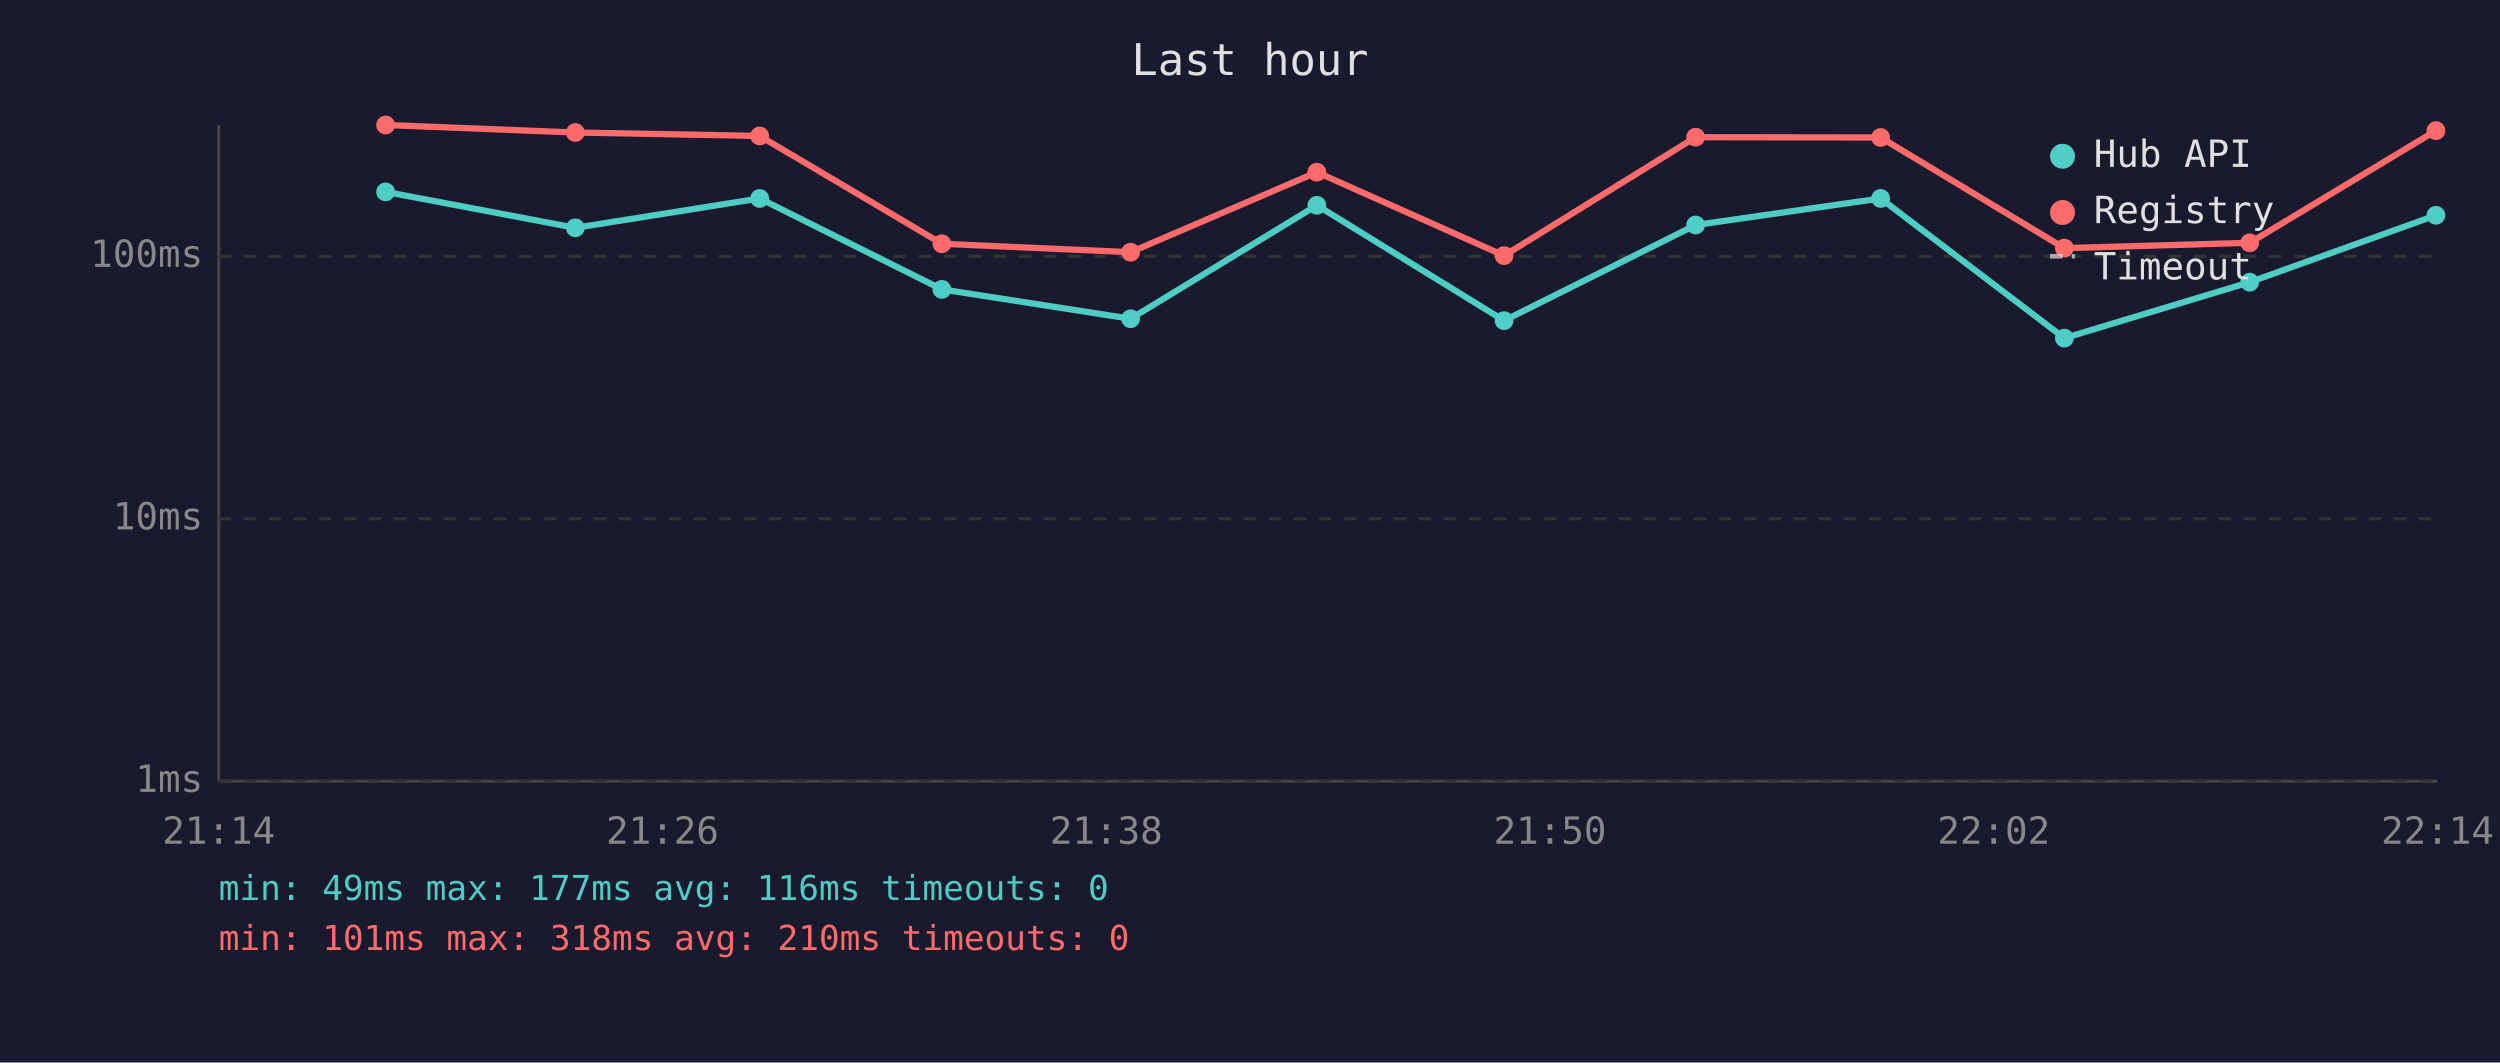
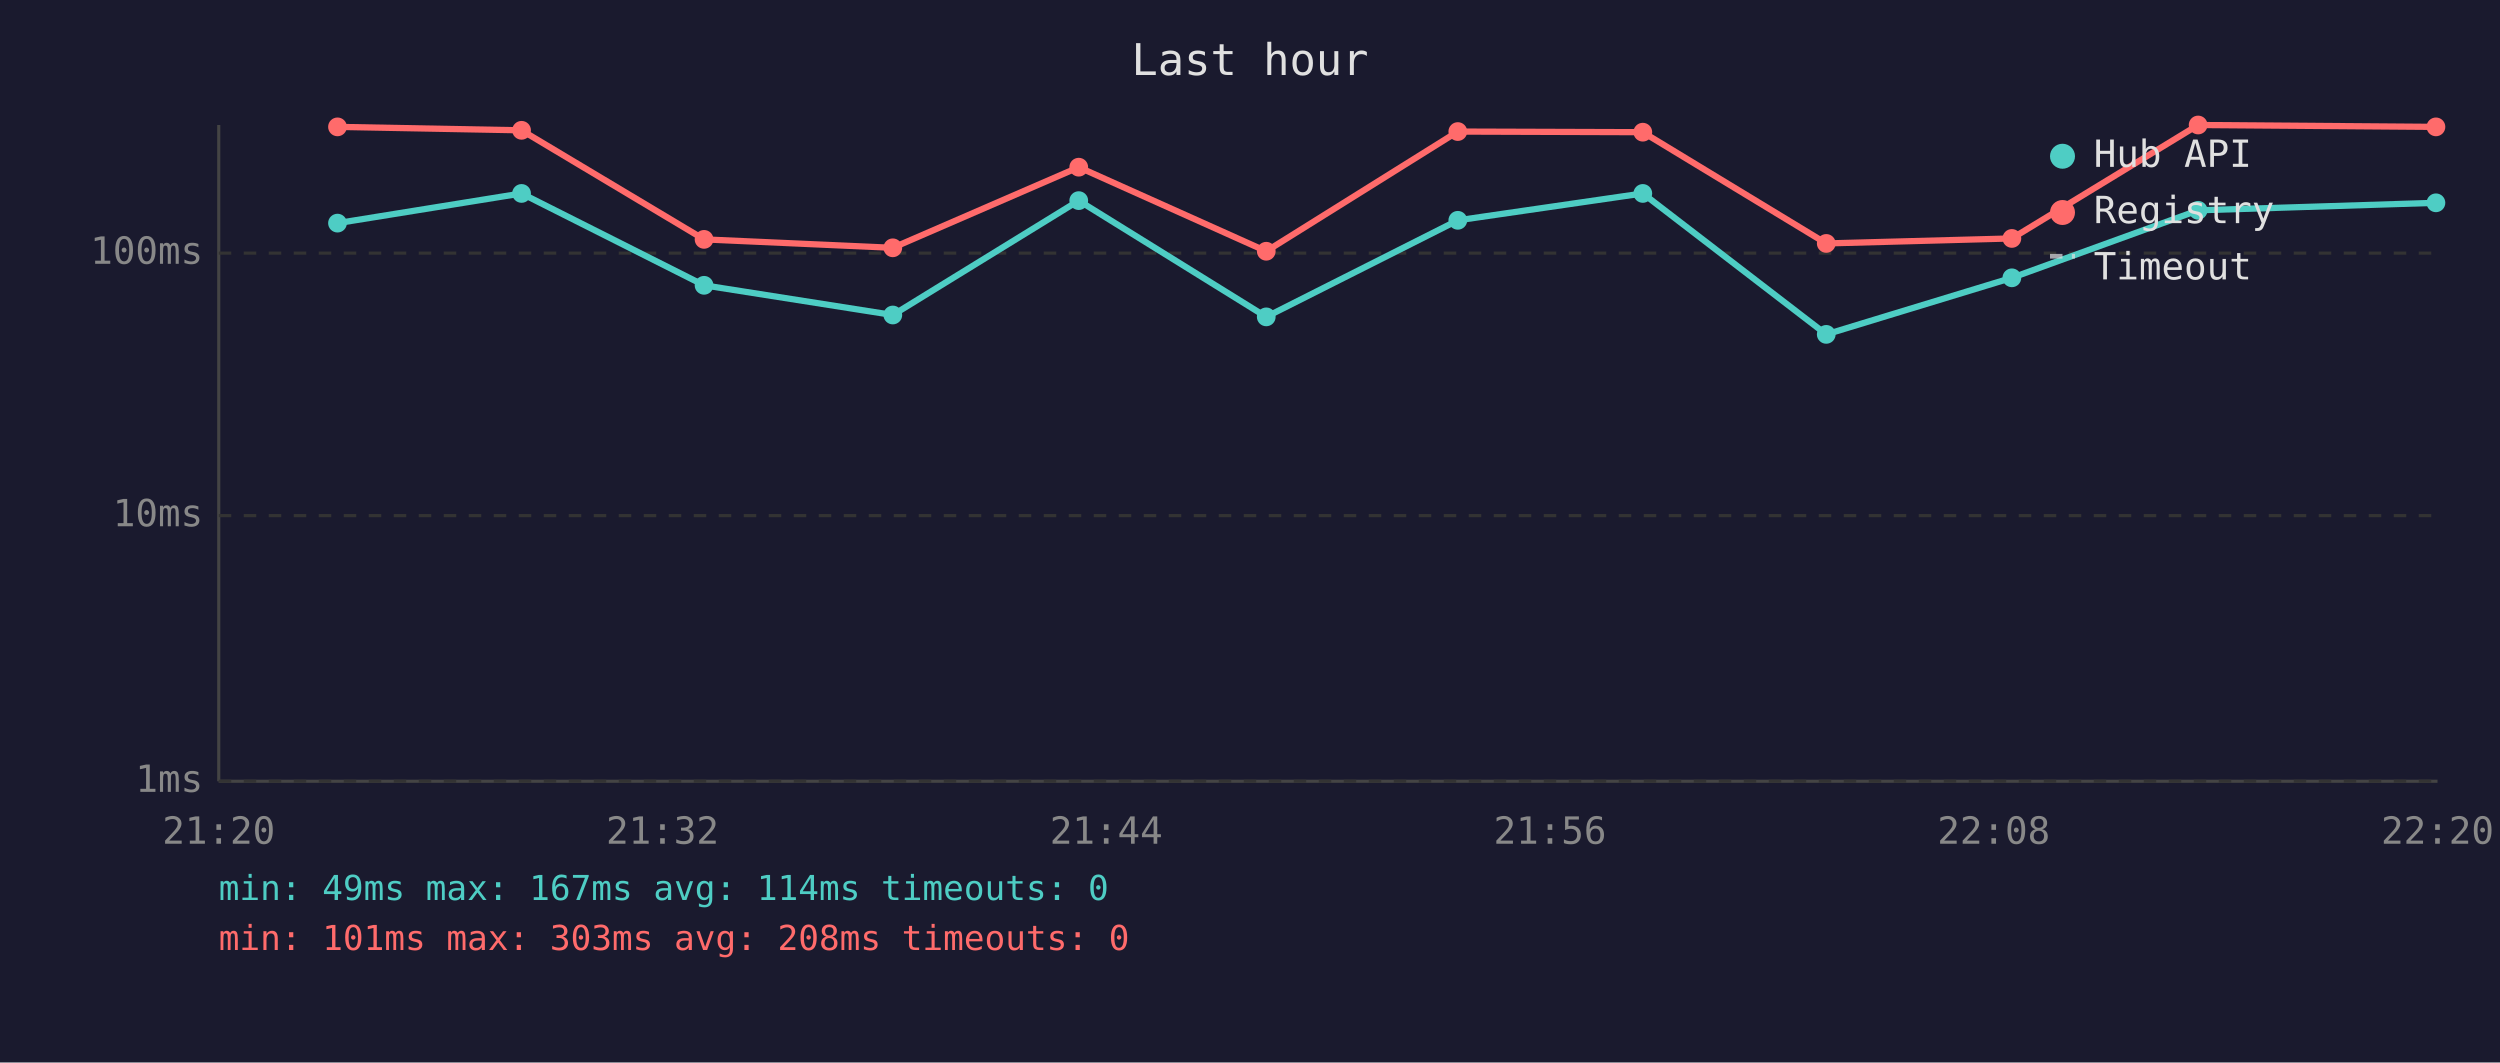
<svg xmlns="http://www.w3.org/2000/svg" viewBox="0 0 800 340" font-family="monospace" font-size="12">
  <rect width="800" height="340" fill="#1a1a2e" />
  <text x="400" y="24" fill="#e0e0e0" font-size="14" text-anchor="middle">Last hour</text>
  <line x1="70" y1="40" x2="70" y2="250" stroke="#444" stroke-width="1" />
  <line x1="70" y1="250" x2="780" y2="250" stroke="#444" stroke-width="1" />
  <line x1="70" y1="250" x2="780" y2="250" stroke="#333" stroke-width="1" stroke-dasharray="4" />
  <text x="65" y="250" fill="#888" text-anchor="end" dominant-baseline="middle">1ms</text>
-   <line x1="70" y1="166" x2="780" y2="166" stroke="#333" stroke-width="1" stroke-dasharray="4" />
-   <text x="65" y="166" fill="#888" text-anchor="end" dominant-baseline="middle">10ms</text>
-   <line x1="70" y1="82" x2="780" y2="82" stroke="#333" stroke-width="1" stroke-dasharray="4" />
-   <text x="65" y="82" fill="#888" text-anchor="end" dominant-baseline="middle">100ms</text>
-   <text x="70" y="270" fill="#888" text-anchor="middle">21:14</text>
-   <text x="212" y="270" fill="#888" text-anchor="middle">21:26</text>
-   <text x="354" y="270" fill="#888" text-anchor="middle">21:38</text>
-   <text x="496" y="270" fill="#888" text-anchor="middle">21:50</text>
-   <text x="638" y="270" fill="#888" text-anchor="middle">22:02</text>
-   <text x="780" y="270" fill="#888" text-anchor="middle">22:14</text>
-   <polyline points="123.4,61.4 184.1,72.9 243.1,63.5 301.4,92.6 361.8,102.0 421.4,65.7 481.3,102.6 542.6,72.0 601.8,63.5 660.6,108.2 719.9,90.3 779.5,68.9" fill="none" stroke="#4ecdc4" stroke-width="2" opacity="1" />
-   <circle cx="123.4" cy="61.4" r="3" fill="#4ecdc4" />
-   <circle cx="184.1" cy="72.9" r="3" fill="#4ecdc4" />
-   <circle cx="243.1" cy="63.5" r="3" fill="#4ecdc4" />
-   <circle cx="301.4" cy="92.6" r="3" fill="#4ecdc4" />
-   <circle cx="361.8" cy="102.0" r="3" fill="#4ecdc4" />
-   <circle cx="421.4" cy="65.7" r="3" fill="#4ecdc4" />
-   <circle cx="481.3" cy="102.6" r="3" fill="#4ecdc4" />
-   <circle cx="542.6" cy="72.0" r="3" fill="#4ecdc4" />
-   <circle cx="601.8" cy="63.5" r="3" fill="#4ecdc4" />
-   <circle cx="660.6" cy="108.2" r="3" fill="#4ecdc4" />
-   <circle cx="719.9" cy="90.3" r="3" fill="#4ecdc4" />
-   <circle cx="779.5" cy="68.9" r="3" fill="#4ecdc4" />
-   <polyline points="123.4,40.0 184.1,42.4 243.1,43.5 301.4,78.0 361.8,80.7 421.4,55.1 481.3,81.8 542.6,43.9 601.8,44.0 660.6,79.4 719.9,77.7 779.5,41.8" fill="none" stroke="#ff6b6b" stroke-width="2" opacity="1" />
-   <circle cx="123.4" cy="40.0" r="3" fill="#ff6b6b" />
-   <circle cx="184.1" cy="42.4" r="3" fill="#ff6b6b" />
-   <circle cx="243.1" cy="43.5" r="3" fill="#ff6b6b" />
-   <circle cx="301.4" cy="78.0" r="3" fill="#ff6b6b" />
-   <circle cx="361.8" cy="80.7" r="3" fill="#ff6b6b" />
-   <circle cx="421.4" cy="55.1" r="3" fill="#ff6b6b" />
-   <circle cx="481.3" cy="81.8" r="3" fill="#ff6b6b" />
-   <circle cx="542.6" cy="43.9" r="3" fill="#ff6b6b" />
-   <circle cx="601.8" cy="44.0" r="3" fill="#ff6b6b" />
-   <circle cx="660.6" cy="79.4" r="3" fill="#ff6b6b" />
-   <circle cx="719.9" cy="77.7" r="3" fill="#ff6b6b" />
-   <circle cx="779.5" cy="41.8" r="3" fill="#ff6b6b" />
+   <line x1="70" y1="165" x2="780" y2="165" stroke="#333" stroke-width="1" stroke-dasharray="4" />
+   <text x="65" y="165" fill="#888" text-anchor="end" dominant-baseline="middle">10ms</text>
+   <line x1="70" y1="81" x2="780" y2="81" stroke="#333" stroke-width="1" stroke-dasharray="4" />
+   <text x="65" y="81" fill="#888" text-anchor="end" dominant-baseline="middle">100ms</text>
+   <text x="70" y="270" fill="#888" text-anchor="middle">21:20</text>
+   <text x="212" y="270" fill="#888" text-anchor="middle">21:32</text>
+   <text x="354" y="270" fill="#888" text-anchor="middle">21:44</text>
+   <text x="496" y="270" fill="#888" text-anchor="middle">21:56</text>
+   <text x="638" y="270" fill="#888" text-anchor="middle">22:08</text>
+   <text x="780" y="270" fill="#888" text-anchor="middle">22:20</text>
+   <polyline points="108.0,71.4 166.9,61.9 225.3,91.3 285.7,100.8 345.2,64.2 405.2,101.4 466.5,70.5 525.7,61.9 584.4,107.0 643.8,88.9 703.4,67.3 779.5,64.9" fill="none" stroke="#4ecdc4" stroke-width="2" opacity="1" />
+   <circle cx="108.0" cy="71.4" r="3" fill="#4ecdc4" />
+   <circle cx="166.9" cy="61.9" r="3" fill="#4ecdc4" />
+   <circle cx="225.3" cy="91.3" r="3" fill="#4ecdc4" />
+   <circle cx="285.7" cy="100.8" r="3" fill="#4ecdc4" />
+   <circle cx="345.2" cy="64.2" r="3" fill="#4ecdc4" />
+   <circle cx="405.2" cy="101.4" r="3" fill="#4ecdc4" />
+   <circle cx="466.5" cy="70.5" r="3" fill="#4ecdc4" />
+   <circle cx="525.7" cy="61.9" r="3" fill="#4ecdc4" />
+   <circle cx="584.4" cy="107.0" r="3" fill="#4ecdc4" />
+   <circle cx="643.8" cy="88.9" r="3" fill="#4ecdc4" />
+   <circle cx="703.4" cy="67.3" r="3" fill="#4ecdc4" />
+   <circle cx="779.5" cy="64.9" r="3" fill="#4ecdc4" />
+   <polyline points="108.0,40.6 166.9,41.7 225.3,76.6 285.7,79.3 345.2,53.5 405.2,80.4 466.5,42.1 525.7,42.3 584.4,77.9 643.8,76.3 703.4,40.0 779.5,40.6" fill="none" stroke="#ff6b6b" stroke-width="2" opacity="1" />
+   <circle cx="108.0" cy="40.6" r="3" fill="#ff6b6b" />
+   <circle cx="166.9" cy="41.7" r="3" fill="#ff6b6b" />
+   <circle cx="225.3" cy="76.6" r="3" fill="#ff6b6b" />
+   <circle cx="285.7" cy="79.3" r="3" fill="#ff6b6b" />
+   <circle cx="345.2" cy="53.5" r="3" fill="#ff6b6b" />
+   <circle cx="405.2" cy="80.4" r="3" fill="#ff6b6b" />
+   <circle cx="466.5" cy="42.1" r="3" fill="#ff6b6b" />
+   <circle cx="525.7" cy="42.3" r="3" fill="#ff6b6b" />
+   <circle cx="584.4" cy="77.9" r="3" fill="#ff6b6b" />
+   <circle cx="643.8" cy="76.3" r="3" fill="#ff6b6b" />
+   <circle cx="703.4" cy="40.0" r="3" fill="#ff6b6b" />
+   <circle cx="779.5" cy="40.6" r="3" fill="#ff6b6b" />
  <circle cx="660" cy="50" r="4" fill="#4ecdc4" />
  <text x="670" y="50" fill="#e0e0e0" dominant-baseline="middle">Hub API</text>
  <circle cx="660" cy="68" r="4" fill="#ff6b6b" />
  <text x="670" y="68" fill="#e0e0e0" dominant-baseline="middle">Registry</text>
  <line x1="656" y1="82" x2="664" y2="82" stroke="#e0e0e0" stroke-width="1.5" stroke-dasharray="4,3" opacity="0.7" />
  <text x="670" y="86" fill="#e0e0e0" dominant-baseline="middle">Timeout</text>
-   <text x="70" y="288" fill="#4ecdc4" font-size="11">min: 49ms  max: 177ms  avg: 116ms  timeouts: 0</text>
-   <text x="70" y="304" fill="#ff6b6b" font-size="11">min: 101ms  max: 318ms  avg: 210ms  timeouts: 0</text>
+   <text x="70" y="288" fill="#4ecdc4" font-size="11">min: 49ms  max: 167ms  avg: 114ms  timeouts: 0</text>
+   <text x="70" y="304" fill="#ff6b6b" font-size="11">min: 101ms  max: 303ms  avg: 208ms  timeouts: 0</text>
</svg>
